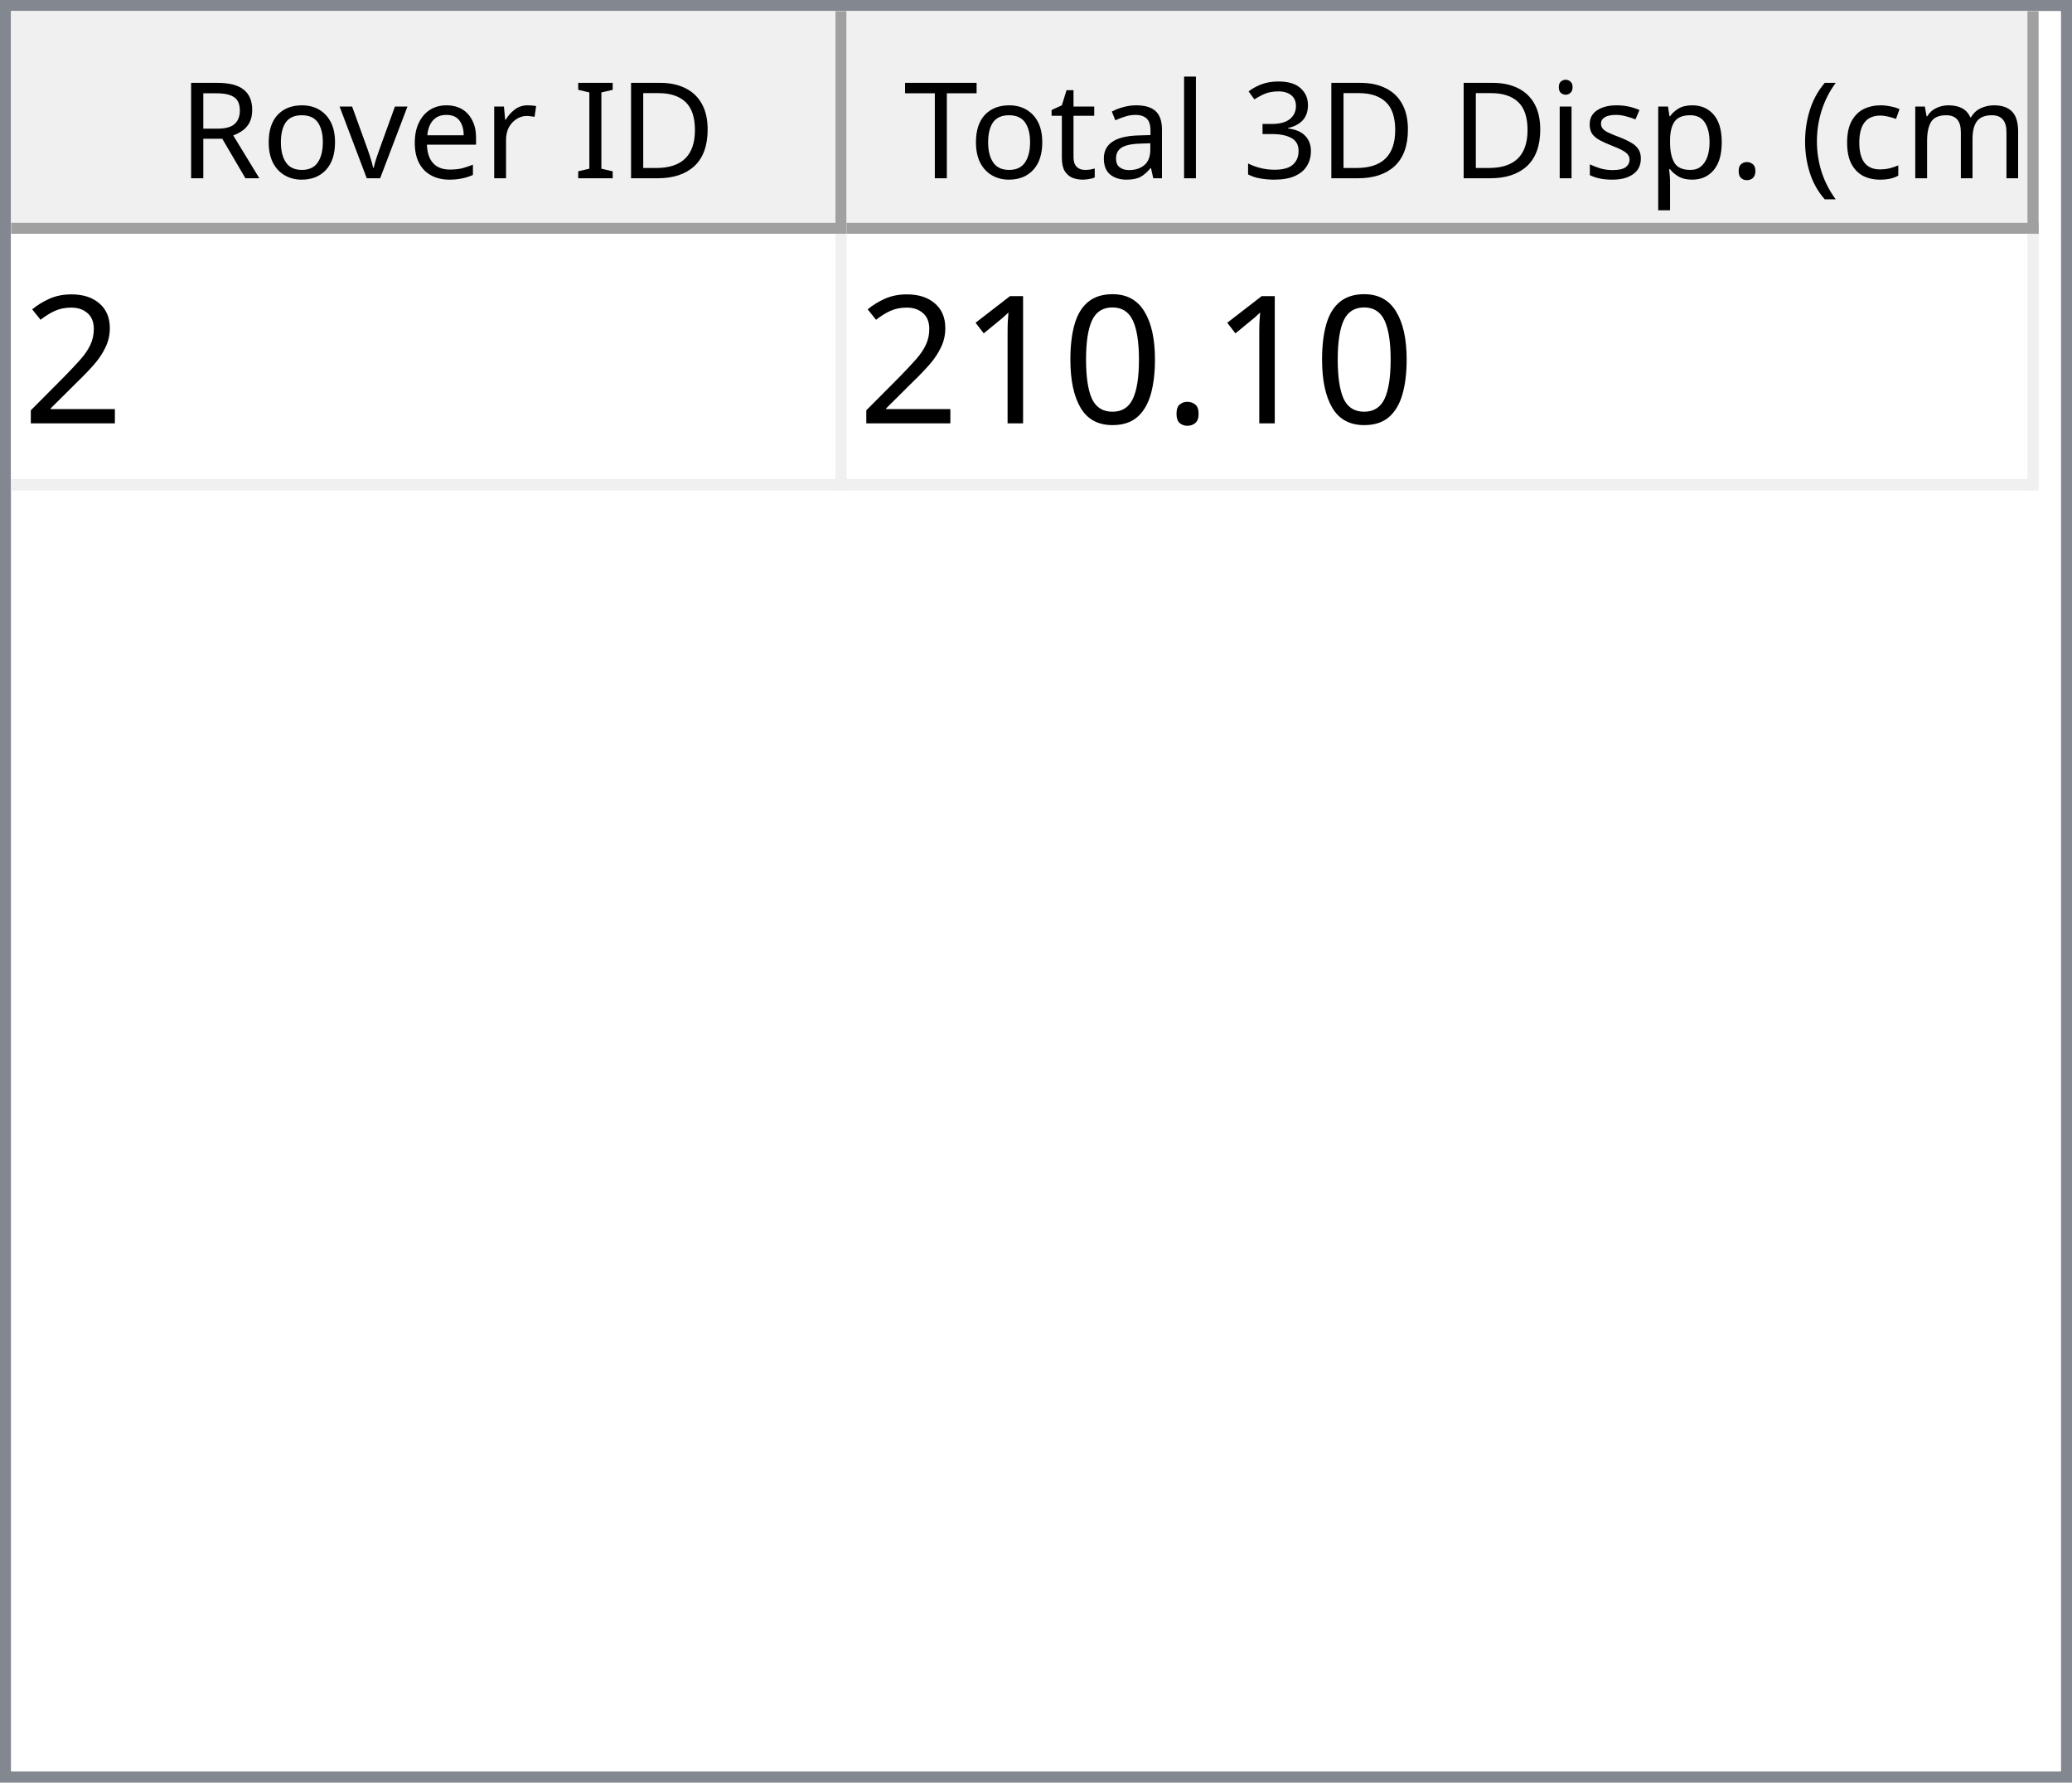
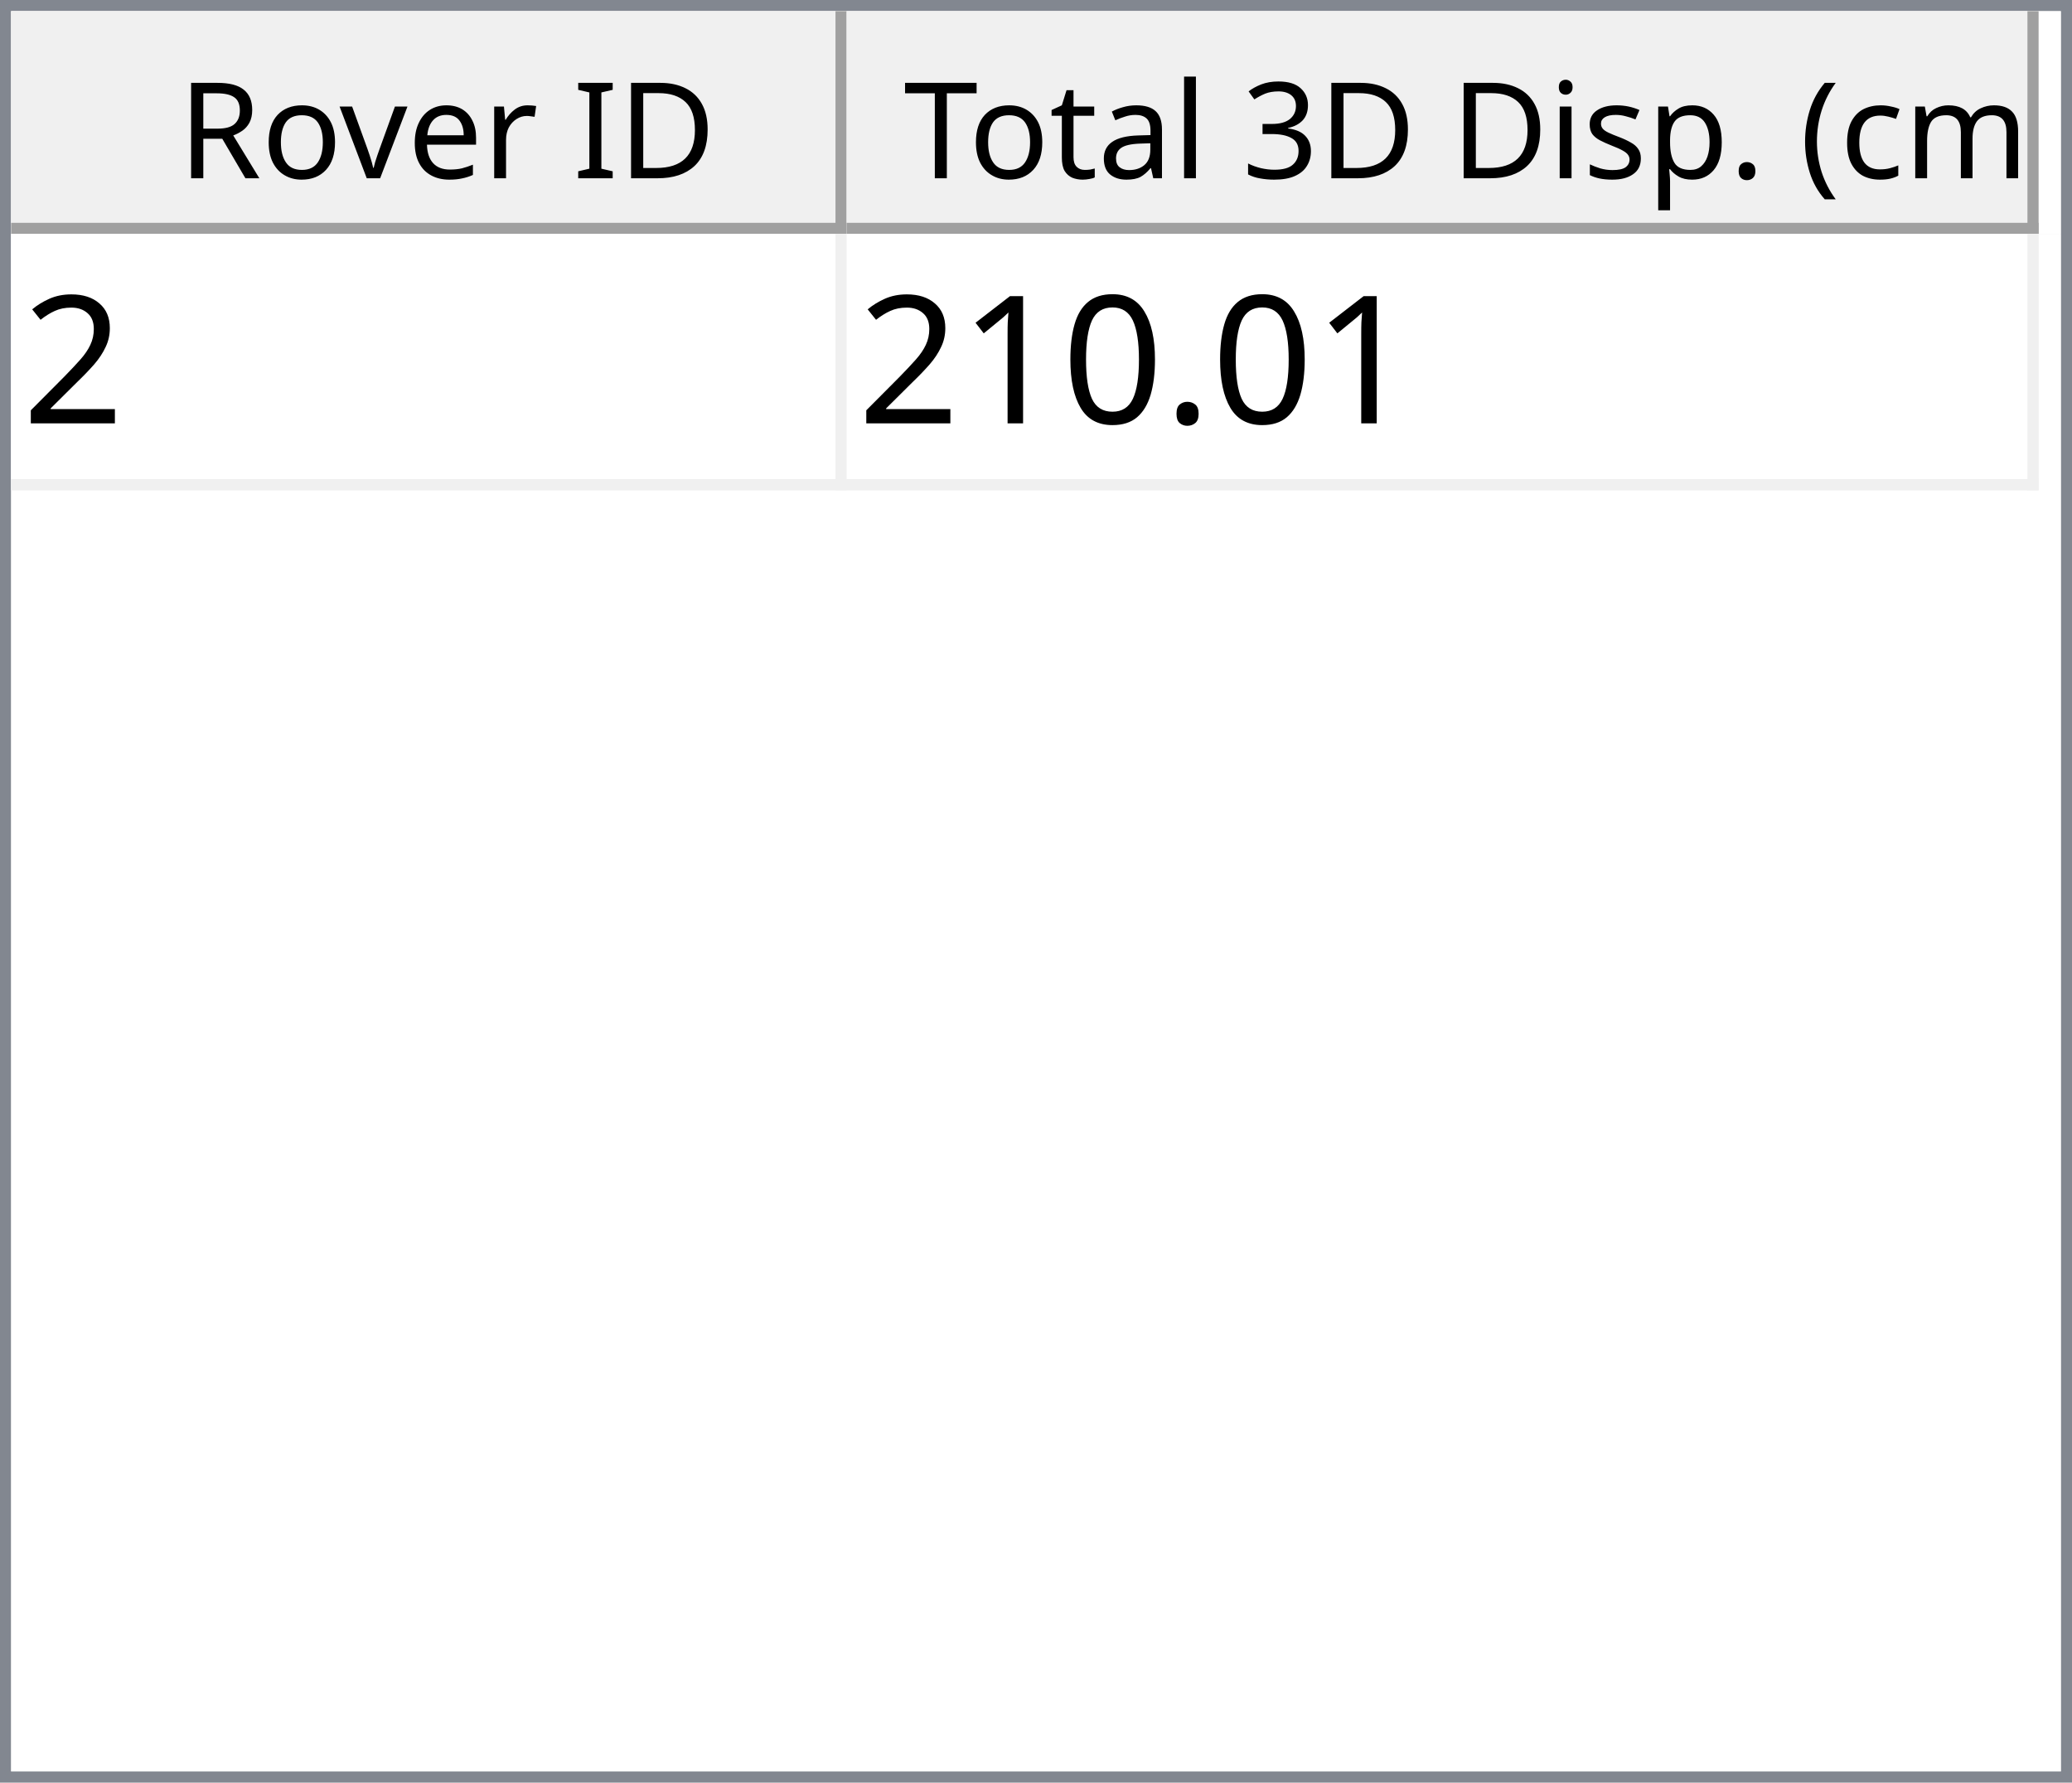
<svg xmlns="http://www.w3.org/2000/svg" style="fill-opacity:1; color-rendering:auto; color-interpolation:auto; text-rendering:auto; stroke:black; stroke-linecap:square; stroke-miterlimit:10; shape-rendering:auto; stroke-opacity:1; fill:black; stroke-dasharray:none; font-weight:normal; stroke-width:1; font-family:'Dialog'; font-style:normal; stroke-linejoin:miter; font-size:12px; stroke-dashoffset:0; image-rendering:auto;" width="186" height="160">
  <defs id="genericDefs" />
  <g>
    <defs id="defs1">
      <clipPath clipPathUnits="userSpaceOnUse" id="clipPath1">
        <path d="M0 0 L186 0 L186 160 L0 160 L0 0 Z" />
      </clipPath>
      <clipPath clipPathUnits="userSpaceOnUse" id="clipPath2">
        <path d="M0 0 L0 160 L186 160 L186 0 Z" />
      </clipPath>
      <clipPath clipPathUnits="userSpaceOnUse" id="clipPath3">
        <path d="M0 0 L0 20 L184 20 L184 0 Z" />
      </clipPath>
      <clipPath clipPathUnits="userSpaceOnUse" id="clipPath4">
        <path d="M0 0 L0 20 L75 20 L75 0 Z" />
      </clipPath>
      <clipPath clipPathUnits="userSpaceOnUse" id="clipPath5">
        <path d="M1 1 L1 19 L74 19 L74 1 Z" />
      </clipPath>
      <clipPath clipPathUnits="userSpaceOnUse" id="clipPath6">
        <path d="M0 0 L0 18 L73 18 L73 0 Z" />
      </clipPath>
      <clipPath clipPathUnits="userSpaceOnUse" id="clipPath7">
        <path d="M-0.5 -0.5 L-0.5 19.5 L74.5 19.5 L74.5 -0.5 Z" />
      </clipPath>
      <clipPath clipPathUnits="userSpaceOnUse" id="clipPath8">
        <path d="M0 0 L0 20 L107 20 L107 0 Z" />
      </clipPath>
      <clipPath clipPathUnits="userSpaceOnUse" id="clipPath9">
        <path d="M1 1 L1 19 L106 19 L106 1 Z" />
      </clipPath>
      <clipPath clipPathUnits="userSpaceOnUse" id="clipPath10">
        <path d="M0 0 L0 18 L105 18 L105 0 Z" />
      </clipPath>
      <clipPath clipPathUnits="userSpaceOnUse" id="clipPath11">
        <path d="M-0.5 -0.5 L-0.5 19.5 L106.5 19.5 L106.5 -0.5 Z" />
      </clipPath>
      <clipPath clipPathUnits="userSpaceOnUse" id="clipPath12">
        <path d="M0 0 L0 138 L184 138 L184 0 Z" />
      </clipPath>
      <clipPath clipPathUnits="userSpaceOnUse" id="clipPath13">
        <path d="M0 0 L0 23 L182 23 L182 0 Z" />
      </clipPath>
      <clipPath clipPathUnits="userSpaceOnUse" id="clipPath14">
        <path d="M-0.5 -0.5 L-0.5 22.5 L181.5 22.5 L181.5 -0.5 Z" />
      </clipPath>
      <clipPath clipPathUnits="userSpaceOnUse" id="clipPath15">
        <path d="M0 0 L0 22 L74 22 L74 0 Z" />
      </clipPath>
      <clipPath clipPathUnits="userSpaceOnUse" id="clipPath16">
        <path d="M0 0 L0 22 L106 22 L106 0 Z" />
      </clipPath>
      <font horiz-adv-x="64.551" id="font1">
        <font-face ascent="107.91" descent="25.098" units-per-em="100" style="font-style:normal; font-family:Segoe UI; font-weight:normal;" />
        <missing-glyph horiz-adv-x="64.551" d="M8.109 0 L8.109 68.266 L56.453 68.266 L56.453 0 L8.109 0 ZM15.328 7.234 L49.219 7.234 L49.219 61.031 L15.328 61.031 L15.328 7.234 Z" />
        <glyph unicode="D" horiz-adv-x="70.117" d="M9.188 0 L9.188 70.016 L28.516 70.016 Q65.531 70.016 65.531 35.891 Q65.531 19.672 55.25 9.836 Q44.969 0 27.734 0 L9.188 0 ZM17.391 62.594 L17.391 7.422 L27.828 7.422 Q41.609 7.422 49.273 14.797 Q56.938 22.172 56.938 35.688 Q56.938 62.594 28.328 62.594 L17.391 62.594 Z" />
        <glyph unicode="I" horiz-adv-x="26.611" d="M17.391 0 L9.188 0 L9.188 70.016 L17.391 70.016 L17.391 0 Z" />
        <glyph unicode=" " horiz-adv-x="27.393" d="" />
        <glyph unicode="r" horiz-adv-x="34.766" d="M34.188 41.891 Q32.078 43.5 28.125 43.5 Q23 43.5 19.555 38.672 Q16.109 33.844 16.109 25.484 L16.109 0 L8.109 0 L8.109 50 L16.109 50 L16.109 39.703 L16.312 39.703 Q18.016 44.969 21.531 47.922 Q25.047 50.875 29.391 50.875 Q32.516 50.875 34.188 50.203 L34.188 41.891 Z" />
        <glyph unicode="e" horiz-adv-x="52.295" d="M48.297 23 L12.984 23 Q13.188 14.656 17.484 10.109 Q21.781 5.562 29.297 5.562 Q37.75 5.562 44.828 11.141 L44.828 3.609 Q38.234 -1.172 27.391 -1.172 Q16.797 -1.172 10.742 5.641 Q4.688 12.453 4.688 24.812 Q4.688 36.469 11.305 43.82 Q17.922 51.172 27.734 51.172 Q37.547 51.172 42.922 44.828 Q48.297 38.484 48.297 27.203 L48.297 23 ZM40.094 29.781 Q40.047 36.719 36.75 40.578 Q33.453 44.438 27.594 44.438 Q21.922 44.438 17.969 40.383 Q14.016 36.328 13.094 29.781 L40.094 29.781 Z" />
        <glyph unicode="v" horiz-adv-x="47.9" d="M47.406 50 L27.484 0 L19.625 0 L0.688 50 L9.469 50 L22.172 13.672 Q23.578 9.672 23.922 6.688 L24.125 6.688 Q24.609 10.453 25.688 13.484 L38.969 50 L47.406 50 Z" />
        <glyph unicode="o" horiz-adv-x="58.594" d="M29 -1.172 Q17.922 -1.172 11.305 5.836 Q4.688 12.844 4.688 24.422 Q4.688 37.016 11.57 44.094 Q18.453 51.172 30.172 51.172 Q41.359 51.172 47.633 44.289 Q53.906 37.406 53.906 25.203 Q53.906 13.234 47.141 6.031 Q40.375 -1.172 29 -1.172 ZM29.594 44.438 Q21.875 44.438 17.383 39.188 Q12.891 33.938 12.891 24.703 Q12.891 15.828 17.43 10.695 Q21.969 5.562 29.594 5.562 Q37.359 5.562 41.531 10.594 Q45.703 15.625 45.703 24.906 Q45.703 34.281 41.531 39.359 Q37.359 44.438 29.594 44.438 Z" />
        <glyph unicode="R" horiz-adv-x="59.814" d="M59.375 0 L49.609 0 L37.891 19.625 Q36.281 22.359 34.766 24.289 Q33.25 26.219 31.664 27.438 Q30.078 28.656 28.25 29.219 Q26.422 29.781 24.125 29.781 L17.391 29.781 L17.391 0 L9.188 0 L9.188 70.016 L30.078 70.016 Q34.672 70.016 38.555 68.867 Q42.438 67.719 45.289 65.375 Q48.141 63.031 49.758 59.547 Q51.375 56.062 51.375 51.375 Q51.375 47.703 50.273 44.656 Q49.172 41.609 47.148 39.211 Q45.125 36.812 42.266 35.133 Q39.406 33.453 35.844 32.516 L35.844 32.328 Q37.594 31.547 38.891 30.547 Q40.188 29.547 41.359 28.18 Q42.531 26.812 43.68 25.078 Q44.828 23.344 46.234 21.047 L59.375 0 ZM17.391 62.594 L17.391 37.203 L28.516 37.203 Q31.594 37.203 34.203 38.133 Q36.812 39.062 38.719 40.797 Q40.625 42.531 41.703 45.047 Q42.781 47.562 42.781 50.688 Q42.781 56.297 39.141 59.445 Q35.5 62.594 28.609 62.594 L17.391 62.594 Z" />
        <glyph unicode=")" horiz-adv-x="30.176" d="M8.297 -15.922 L1.172 -15.922 Q16.406 2.344 16.406 26.812 Q16.406 51.469 1.078 70.016 L8.297 70.016 Q23.531 52.156 23.531 26.703 Q23.531 1.375 8.297 -15.922 Z" />
        <glyph unicode="m" horiz-adv-x="86.133" d="M79.109 0 L71.094 0 L71.094 28.719 Q71.094 37.016 68.531 40.727 Q65.969 44.438 59.906 44.438 Q54.781 44.438 51.195 39.75 Q47.609 35.062 47.609 28.516 L47.609 0 L39.594 0 L39.594 29.688 Q39.594 44.438 28.219 44.438 Q22.953 44.438 19.531 40.016 Q16.109 35.594 16.109 28.516 L16.109 0 L8.109 0 L8.109 50 L16.109 50 L16.109 42.094 L16.312 42.094 Q21.625 51.172 31.844 51.172 Q36.969 51.172 40.773 48.312 Q44.578 45.453 46 40.828 Q51.562 51.172 62.594 51.172 Q79.109 51.172 79.109 30.812 L79.109 0 Z" />
        <glyph unicode="c" horiz-adv-x="46.191" d="M42.188 2.297 Q36.422 -1.172 28.516 -1.172 Q17.828 -1.172 11.258 5.789 Q4.688 12.75 4.688 23.828 Q4.688 36.188 11.766 43.68 Q18.844 51.172 30.672 51.172 Q37.25 51.172 42.281 48.734 L42.281 40.531 Q36.719 44.438 30.375 44.438 Q22.703 44.438 17.797 38.945 Q12.891 33.453 12.891 24.516 Q12.891 15.719 17.508 10.641 Q22.125 5.562 29.891 5.562 Q36.422 5.562 42.188 9.906 L42.188 2.297 Z" />
        <glyph unicode="(" horiz-adv-x="30.176" d="M29.109 -15.922 L21.969 -15.922 Q6.844 1.375 6.844 26.703 Q6.844 52.156 21.969 70.016 L29.203 70.016 Q13.875 51.469 13.875 26.812 Q13.875 2.344 29.109 -15.922 Z" />
        <glyph unicode="." horiz-adv-x="21.68" d="M10.891 -1.078 Q8.641 -1.078 7.055 0.539 Q5.469 2.156 5.469 4.391 Q5.469 6.641 7.055 8.273 Q8.641 9.906 10.891 9.906 Q13.188 9.906 14.797 8.273 Q16.406 6.641 16.406 4.391 Q16.406 2.156 14.797 0.539 Q13.188 -1.078 10.891 -1.078 Z" />
        <glyph unicode="p" horiz-adv-x="58.789" d="M16.312 7.234 L16.109 7.234 L16.109 -23 L8.109 -23 L8.109 50 L16.109 50 L16.109 41.219 L16.312 41.219 Q22.219 51.172 33.594 51.172 Q43.266 51.172 48.688 44.461 Q54.109 37.75 54.109 26.469 Q54.109 13.922 48 6.375 Q41.891 -1.172 31.297 -1.172 Q21.578 -1.172 16.312 7.234 ZM16.109 27.391 L16.109 20.406 Q16.109 14.203 20.141 9.883 Q24.172 5.562 30.375 5.562 Q37.641 5.562 41.773 11.133 Q45.906 16.703 45.906 26.609 Q45.906 34.969 42.047 39.703 Q38.188 44.438 31.594 44.438 Q24.609 44.438 20.359 39.578 Q16.109 34.719 16.109 27.391 Z" />
        <glyph unicode="s" horiz-adv-x="42.432" d="M5.078 1.812 L5.078 10.406 Q11.625 5.562 19.484 5.562 Q30.031 5.562 30.031 12.594 Q30.031 14.594 29.125 15.992 Q28.219 17.391 26.68 18.461 Q25.141 19.531 23.07 20.383 Q21 21.234 18.609 22.172 Q15.281 23.484 12.766 24.828 Q10.25 26.172 8.57 27.859 Q6.891 29.547 6.031 31.695 Q5.172 33.844 5.172 36.719 Q5.172 40.234 6.789 42.945 Q8.406 45.656 11.086 47.484 Q13.766 49.312 17.211 50.242 Q20.656 51.172 24.312 51.172 Q30.812 51.172 35.938 48.922 L35.938 40.828 Q30.422 44.438 23.25 44.438 Q21 44.438 19.195 43.922 Q17.391 43.406 16.094 42.477 Q14.797 41.547 14.086 40.258 Q13.375 38.969 13.375 37.406 Q13.375 35.453 14.086 34.133 Q14.797 32.812 16.164 31.789 Q17.531 30.766 19.484 29.938 Q21.438 29.109 23.922 28.125 Q27.25 26.859 29.883 25.516 Q32.516 24.172 34.375 22.484 Q36.234 20.797 37.234 18.602 Q38.234 16.406 38.234 13.375 Q38.234 9.672 36.602 6.938 Q34.969 4.203 32.234 2.398 Q29.5 0.594 25.93 -0.289 Q22.359 -1.172 18.453 -1.172 Q10.75 -1.172 5.078 1.812 Z" />
        <glyph unicode="i" horiz-adv-x="24.219" d="M12.203 62.703 Q10.062 62.703 8.547 64.164 Q7.031 65.625 7.031 67.875 Q7.031 70.125 8.547 71.609 Q10.062 73.094 12.203 73.094 Q14.406 73.094 15.945 71.609 Q17.484 70.125 17.484 67.875 Q17.484 65.719 15.945 64.211 Q14.406 62.703 12.203 62.703 ZM16.109 0 L8.109 0 L8.109 50 L16.109 50 L16.109 0 Z" />
        <glyph unicode="3" horiz-adv-x="53.906" d="M46.531 19.828 Q46.531 15.094 44.75 11.211 Q42.969 7.328 39.719 4.57 Q36.469 1.812 31.93 0.297 Q27.391 -1.219 21.922 -1.219 Q11.922 -1.219 6 2.594 L6 11.188 Q13.094 5.609 22.219 5.609 Q25.875 5.609 28.828 6.539 Q31.781 7.469 33.906 9.227 Q36.031 10.984 37.18 13.477 Q38.328 15.969 38.328 19.094 Q38.328 32.812 18.797 32.812 L12.984 32.812 L12.984 39.594 L18.5 39.594 Q35.797 39.594 35.797 52.484 Q35.797 64.406 22.609 64.406 Q15.188 64.406 8.688 59.422 L8.688 67.188 Q15.375 71.188 24.609 71.188 Q29 71.188 32.57 69.969 Q36.141 68.75 38.68 66.555 Q41.219 64.359 42.609 61.281 Q44 58.203 44 54.5 Q44 40.672 30.031 36.719 L30.031 36.531 Q33.594 36.141 36.625 34.797 Q39.656 33.453 41.852 31.305 Q44.047 29.156 45.289 26.25 Q46.531 23.344 46.531 19.828 Z" />
        <glyph unicode="l" horiz-adv-x="24.219" d="M16.109 0 L8.109 0 L8.109 74.031 L16.109 74.031 L16.109 0 Z" />
        <glyph unicode="a" horiz-adv-x="50.879" d="M43.891 0 L35.891 0 L35.891 7.812 L35.688 7.812 Q30.469 -1.172 20.312 -1.172 Q12.844 -1.172 8.617 2.781 Q4.391 6.734 4.391 13.281 Q4.391 27.297 20.906 29.594 L35.891 31.688 Q35.891 44.438 25.594 44.438 Q16.547 44.438 9.281 38.281 L9.281 46.484 Q16.656 51.172 26.266 51.172 Q43.891 51.172 43.891 32.516 L43.891 0 ZM35.891 25.297 L23.828 23.641 Q18.266 22.859 15.43 20.875 Q12.594 18.891 12.594 13.875 Q12.594 10.203 15.211 7.883 Q17.828 5.562 22.172 5.562 Q28.125 5.562 32.008 9.742 Q35.891 13.922 35.891 20.312 L35.891 25.297 Z" />
        <glyph unicode="t" horiz-adv-x="33.887" d="M31.297 0.484 Q28.469 -1.078 23.828 -1.078 Q10.688 -1.078 10.688 13.578 L10.688 43.172 L2.094 43.172 L2.094 50 L10.688 50 L10.688 62.203 L18.703 64.797 L18.703 50 L31.297 50 L31.297 43.172 L18.703 43.172 L18.703 14.984 Q18.703 9.969 20.414 7.82 Q22.125 5.672 26.078 5.672 Q29.109 5.672 31.297 7.328 L31.297 0.484 Z" />
        <glyph unicode="T" horiz-adv-x="52.393" d="M50.594 62.594 L30.375 62.594 L30.375 0 L22.172 0 L22.172 62.594 L2 62.594 L2 70.016 L50.594 70.016 L50.594 62.594 Z" />
      </font>
      <font horiz-adv-x="75.0" id="font2">
        <font-face ascent="100.537" descent="21.973" units-per-em="100" style="font-style:normal; font-family:sans-serif; font-weight:normal;" />
        <missing-glyph horiz-adv-x="75.0" d="M12.5 0 L12.5 62.5 L62.5 62.5 L62.5 0 L12.5 0 ZM14.062 1.562 L60.938 1.562 L60.938 60.938 L14.062 60.938 L14.062 1.562 Z" />
        <glyph unicode="2" horiz-adv-x="55.615" d="M50.344 8.453 L50.344 0 L3.031 0 Q2.938 3.172 4.047 6.109 Q5.859 10.938 9.836 15.625 Q13.812 20.312 21.344 26.469 Q33.016 36.031 37.117 41.625 Q41.219 47.219 41.219 52.203 Q41.219 57.422 37.477 61.008 Q33.734 64.594 27.734 64.594 Q21.391 64.594 17.578 60.789 Q13.766 56.984 13.719 50.25 L4.688 51.172 Q5.609 61.281 11.664 66.578 Q17.719 71.875 27.938 71.875 Q38.234 71.875 44.242 66.164 Q50.25 60.453 50.25 52 Q50.25 47.703 48.492 43.555 Q46.734 39.406 42.656 34.812 Q38.578 30.219 29.109 22.219 Q21.188 15.578 18.945 13.211 Q16.703 10.844 15.234 8.453 L50.344 8.453 Z" />
        <glyph unicode="." horiz-adv-x="27.783" d="M9.078 0 L9.078 10.016 L19.094 10.016 L19.094 0 L9.078 0 Z" />
        <glyph unicode="0" horiz-adv-x="55.615" d="M4.156 35.297 Q4.156 48 6.766 55.742 Q9.375 63.484 14.523 67.68 Q19.672 71.875 27.484 71.875 Q33.25 71.875 37.594 69.555 Q41.938 67.234 44.773 62.867 Q47.609 58.5 49.219 52.227 Q50.828 45.953 50.828 35.297 Q50.828 22.703 48.242 14.969 Q45.656 7.234 40.508 3.008 Q35.359 -1.219 27.484 -1.219 Q17.141 -1.219 11.234 6.203 Q4.156 15.141 4.156 35.297 ZM13.188 35.297 Q13.188 17.672 17.312 11.836 Q21.438 6 27.484 6 Q33.547 6 37.672 11.859 Q41.797 17.719 41.797 35.297 Q41.797 52.984 37.672 58.789 Q33.547 64.594 27.391 64.594 Q21.344 64.594 17.719 59.469 Q13.188 52.938 13.188 35.297 Z" />
        <glyph unicode="1" horiz-adv-x="55.615" d="M37.25 0 L28.469 0 L28.469 56 Q25.297 52.984 20.141 49.953 Q14.984 46.922 10.891 45.406 L10.891 53.906 Q18.266 57.375 23.781 62.305 Q29.297 67.234 31.594 71.875 L37.25 71.875 L37.25 0 Z" />
      </font>
    </defs>
    <g style="fill:white; stroke:white;">
      <rect x="0" y="0" width="186" style="clip-path:url(#clipPath1); stroke:none;" height="160" />
    </g>
    <g style="fill:white; text-rendering:optimizeSpeed; color-rendering:optimizeSpeed; image-rendering:optimizeSpeed; shape-rendering:crispEdges; stroke:white; color-interpolation:sRGB;">
      <rect x="0" width="186" height="160" y="0" style="stroke:none;" />
      <path style="stroke:none;" d="M0 160 L186 160 L186 0 L0 0 Z" />
    </g>
    <g style="fill:rgb(240,240,240); font-family:'Segoe UI'; stroke:rgb(240,240,240);">
      <rect x="0" y="0" width="186" style="clip-path:url(#clipPath2); stroke:none;" height="160" />
    </g>
    <g style="fill:rgb(130,135,144); font-family:'Segoe UI'; stroke:rgb(130,135,144);">
      <path d="M0 0 L186 0 L186 160 L0 160 L0 0 ZM1 1 L185 1 L185 159 L1 159 L1 1 Z" style="fill-rule:evenodd; clip-path:url(#clipPath2); stroke:none;" />
    </g>
    <g style="fill:white; font-family:'Segoe UI'; stroke:white;" transform="translate(1,1)">
      <rect x="0" y="0" width="184" style="clip-path:url(#clipPath3); stroke:none;" height="20" />
    </g>
    <g style="fill:rgb(240,240,240); font-family:'Segoe UI'; stroke:rgb(240,240,240);" transform="translate(1,1)">
      <rect x="0" y="0" width="75" style="clip-path:url(#clipPath4); stroke:none;" height="20" />
    </g>
    <g style="font-family:'Segoe UI';" transform="translate(2,2)">
      <text x="14" xml:space="preserve" y="14" style="clip-path:url(#clipPath6); stroke:none;">Rover ID</text>
    </g>
    <g style="fill:rgb(160,160,160); font-family:'Segoe UI'; stroke:rgb(160,160,160); stroke-linejoin:bevel;" transform="translate(1.5,1.5)">
      <line x1="74" x2="74" y1="0" style="fill:none; clip-path:url(#clipPath7);" y2="19" />
    </g>
    <g style="fill:rgb(160,160,160); font-family:'Segoe UI'; stroke:rgb(160,160,160); stroke-linejoin:bevel;" transform="matrix(1,0,0,1,1,1) translate(0.5,0.5)">
      <line x1="0" x2="74" y1="19" style="fill:none; clip-path:url(#clipPath7);" y2="19" />
    </g>
    <g style="fill:rgb(240,240,240); font-family:'Segoe UI'; stroke:rgb(240,240,240);" transform="translate(76,1)">
      <rect x="0" y="0" width="107" style="clip-path:url(#clipPath8); stroke:none;" height="20" />
    </g>
    <g style="font-family:'Segoe UI';" transform="translate(77,2)">
      <text x="1" xml:space="preserve" y="14" style="clip-path:url(#clipPath10); stroke:none;"> Total 3D Disp. (cm)</text>
    </g>
    <g style="fill:rgb(160,160,160); font-family:'Segoe UI'; stroke:rgb(160,160,160); stroke-linejoin:bevel;" transform="translate(76.5,1.5)">
      <line x1="106" x2="106" y1="0" style="fill:none; clip-path:url(#clipPath11);" y2="19" />
    </g>
    <g style="fill:rgb(160,160,160); font-family:'Segoe UI'; stroke:rgb(160,160,160); stroke-linejoin:bevel;" transform="matrix(1,0,0,1,76,1) translate(0.5,0.5)">
      <line x1="0" x2="106" y1="19" style="fill:none; clip-path:url(#clipPath11);" y2="19" />
    </g>
    <g style="fill:white; font-family:'Segoe UI'; stroke:white;" transform="translate(1,21)">
      <rect x="0" y="0" width="184" style="clip-path:url(#clipPath12); stroke:none;" height="138" />
    </g>
    <g style="fill:rgb(240,240,240); font-size:16px; font-family:sans-serif; stroke:rgb(240,240,240);" transform="translate(1,21)">
      <rect x="0" y="0" width="182" style="clip-path:url(#clipPath13); stroke:none;" height="23" />
      <line transform="translate(0.5,0.5)" x1="0" x2="181" y1="22" style="clip-path:url(#clipPath14); fill:none; stroke-linejoin:bevel;" y2="22" />
    </g>
    <g transform="matrix(1,0,0,1,1,21) translate(0.5,0.5)" style="fill:rgb(240,240,240); font-size:16px; font-family:sans-serif; stroke:rgb(240,240,240); stroke-linejoin:bevel;">
      <line x1="74" x2="74" y1="0" style="fill:none; clip-path:url(#clipPath14);" y2="22" />
    </g>
    <g transform="matrix(1,0,0,1,1,21) translate(0.5,0.5)" style="fill:rgb(240,240,240); font-size:16px; font-family:sans-serif; stroke:rgb(240,240,240); stroke-linejoin:bevel;">
      <line x1="181" x2="181" y1="0" style="fill:none; clip-path:url(#clipPath14);" y2="22" />
    </g>
    <g style="fill:white; font-size:16px; font-family:sans-serif; stroke:white;" transform="matrix(1,0,0,1,1,21)">
      <rect x="0" y="0" width="74" style="clip-path:url(#clipPath15); stroke:none;" height="22" />
      <text x="1" y="17" style="fill:black; clip-path:url(#clipPath15); stroke:none;" xml:space="preserve">2</text>
    </g>
    <g style="fill:white; font-size:16px; font-family:sans-serif; stroke:white;" transform="matrix(1,0,0,1,1,21) translate(75,0)">
      <rect x="0" y="0" width="106" style="clip-path:url(#clipPath16); stroke:none;" height="22" />
-       <text x="1" y="17" style="fill:black; clip-path:url(#clipPath16); stroke:none;" xml:space="preserve">210.10</text>
+       <text x="1" y="17" style="fill:black; clip-path:url(#clipPath16); stroke:none;" xml:space="preserve">210.01</text>
    </g>
  </g>
</svg>
